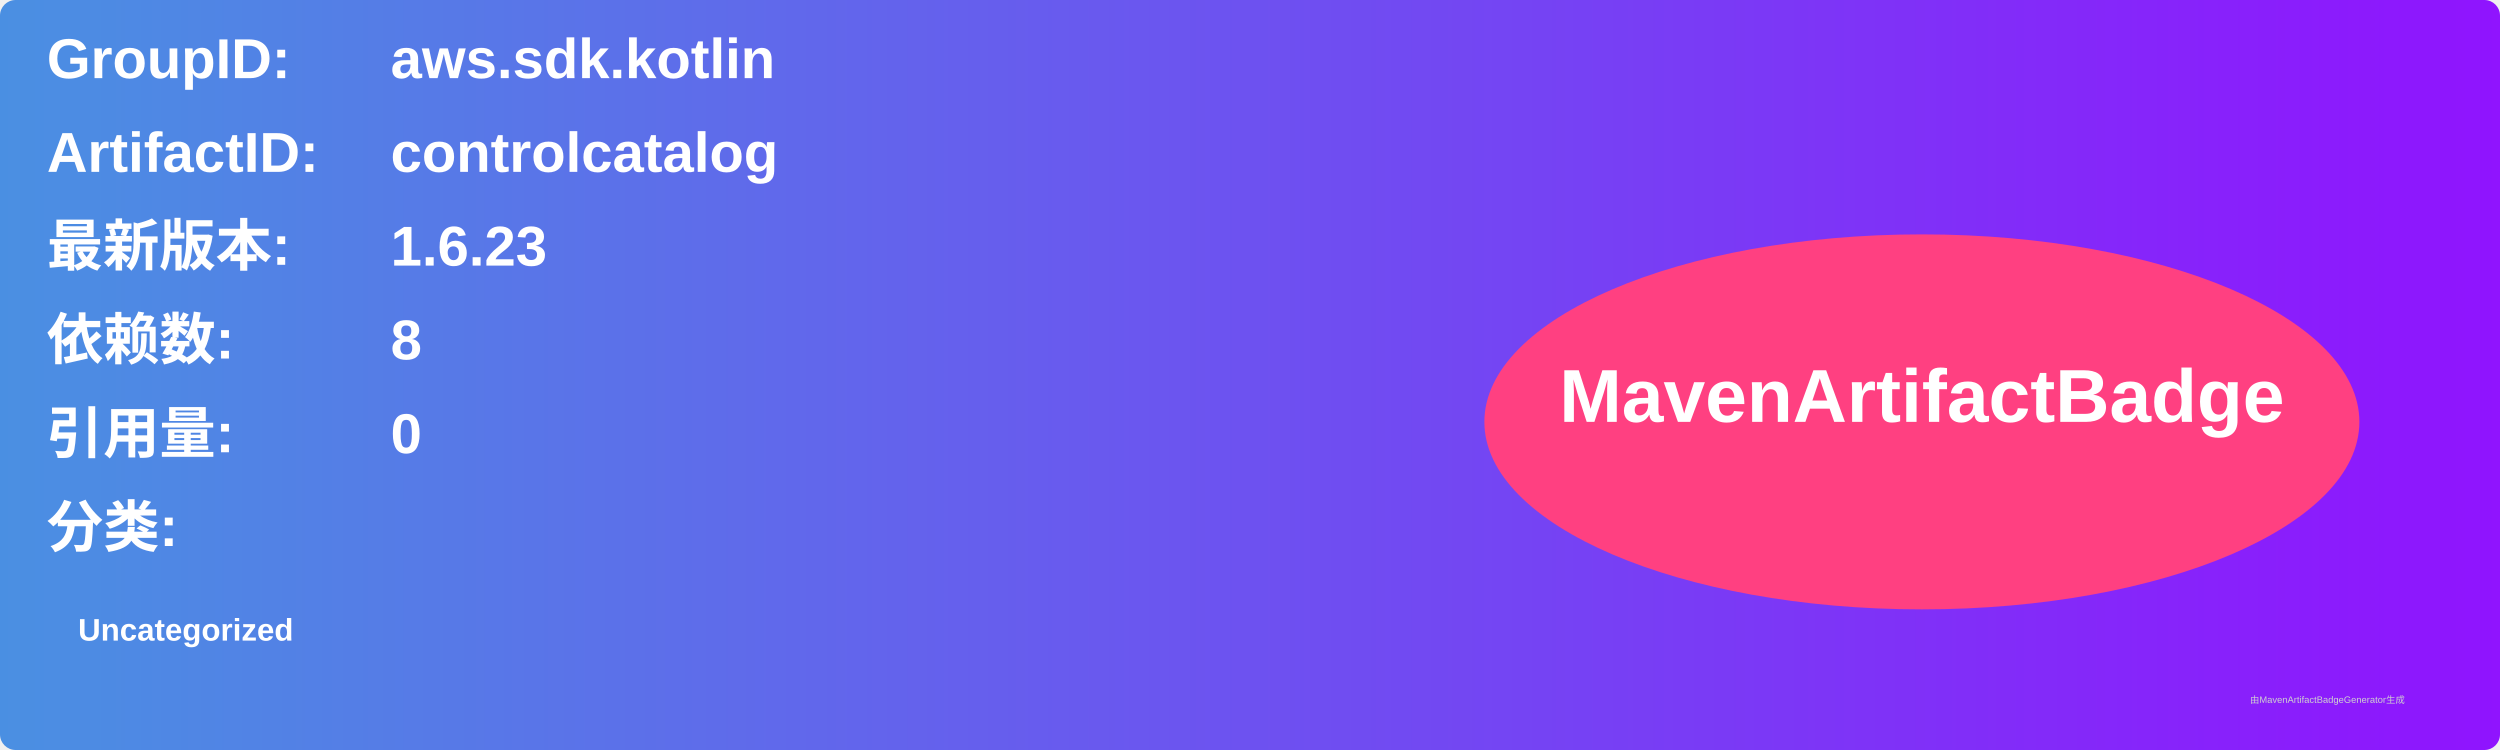
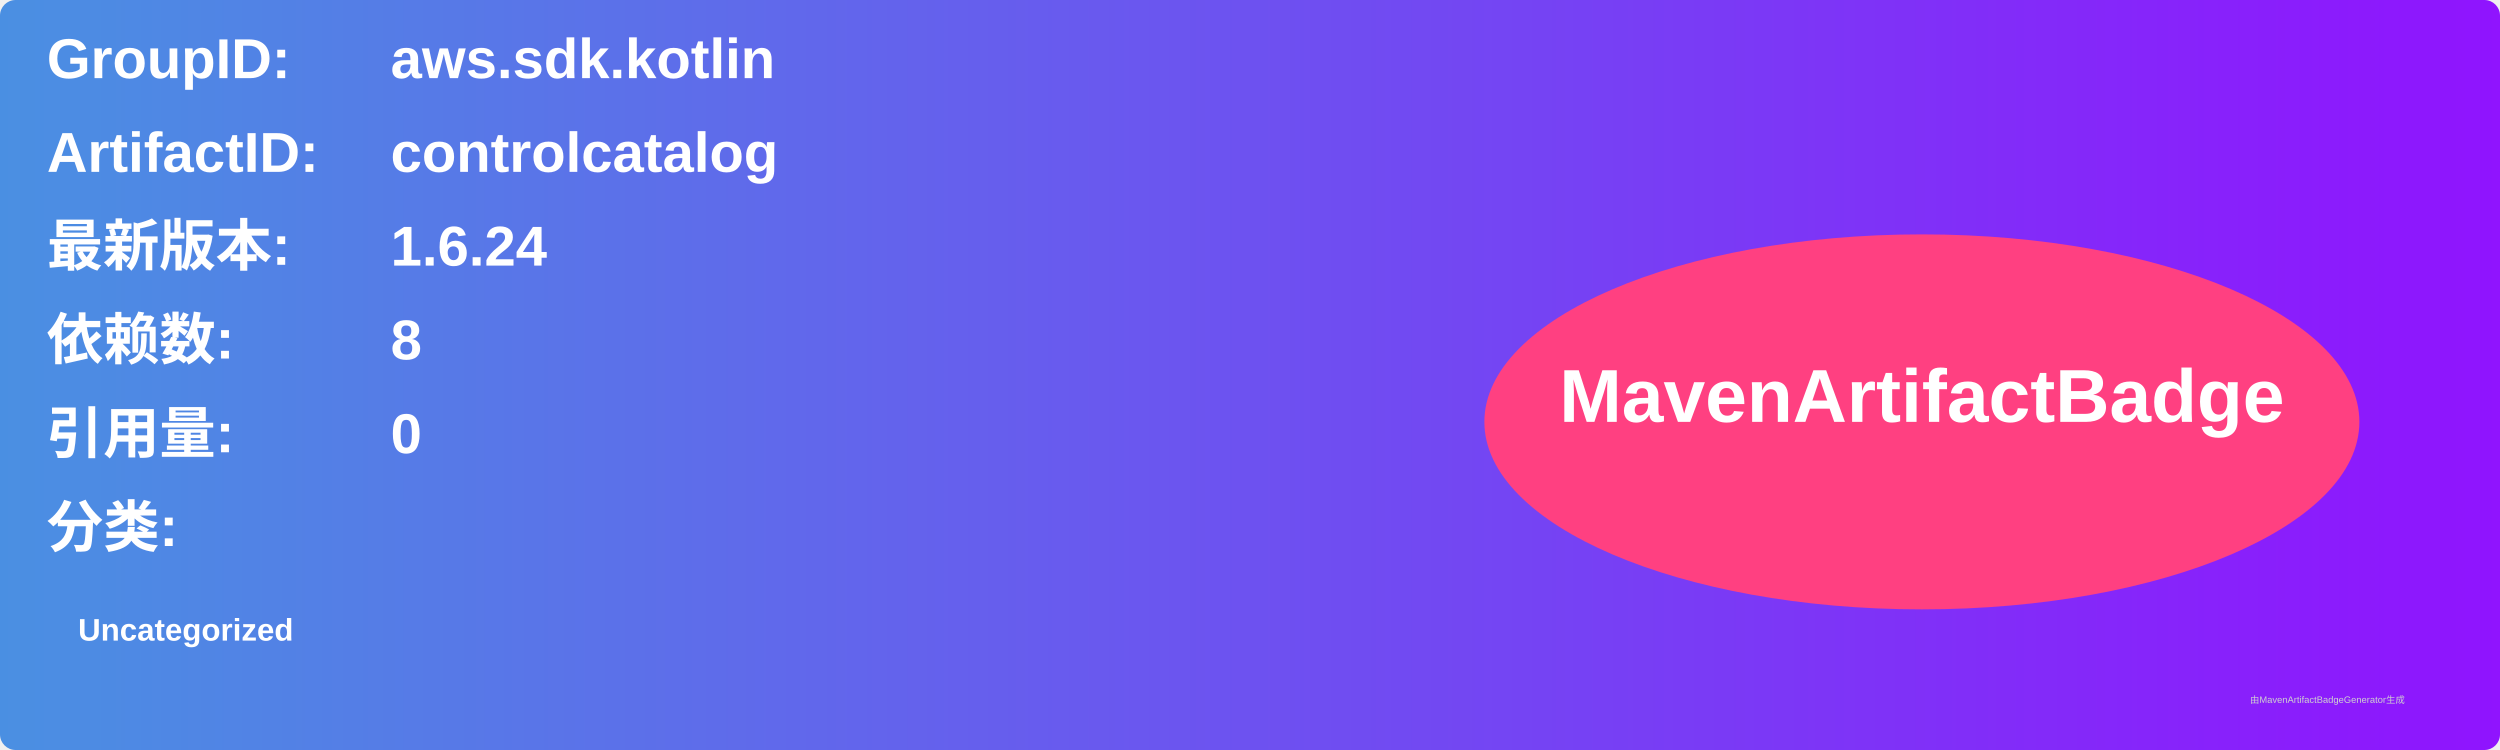
<svg xmlns="http://www.w3.org/2000/svg" width="800" height="240" viewBox="0 0 800 240">
  <linearGradient id="grad" x1="0%" y1="0%" x2="100%" y2="0%">
    <stop offset="0%" stop-color="#4a90e2" />
    <stop offset="100%" stop-color="#9013fe" />
  </linearGradient>
  <rect width="100%" height="100%" rx="5" ry="5" fill="url(#grad)" />
  <g transform="translate(15, 15)">
    <text x="0" y="10" font-family="Arial" font-size="18" fill="white" font-weight="bold" width="260">GroupID:</text>
    <text x="110" y="10" font-family="Arial" font-size="18" fill="white" font-weight="bold" width="460">aws.sdk.kotlin</text>
    <text x="0" y="40" font-family="Arial" font-size="18" fill="white" font-weight="bold" width="260">ArtifactID:</text>
    <text x="110" y="40" font-family="Arial" font-size="18" fill="white" font-weight="bold" width="460">controlcatalog</text>
    <text x="0" y="70" font-family="Arial" font-size="18" fill="white" font-weight="bold">最新版本:</text>
    <text x="110" y="70" font-family="Arial" font-size="18" fill="white" font-weight="bold">
-       <tspan font-weight="bold">1.6.23</tspan>
+       <tspan font-weight="bold">1.6.24</tspan>
    </text>
    <text x="0" y="100" font-family="Arial" font-size="18" fill="white" font-weight="bold">依赖数: </text>
    <text x="110" y="100" font-family="Arial" font-size="18" fill="white">
      <tspan font-weight="bold">8</tspan>
    </text>
    <text x="0" y="130" font-family="Arial" font-size="18" fill="white" font-weight="bold">引用量: </text>
    <text x="110" y="130" font-family="Arial" font-size="18" fill="white">
      <tspan font-weight="bold">0</tspan>
    </text>
    <text x="0" y="160" font-family="Arial" font-size="18" fill="white" font-weight="bold">分类:</text>
    <text x="10" y="190" font-family="Arial" font-size="10" fill="white">
      <tspan font-weight="bold">Uncategorized</tspan>
    </text>
    <ellipse cx="600" cy="120" rx="140" ry="60" fill="#ff4081" />
    <text x="600" y="120" text-anchor="middle" font-family="Arial" font-size="24" fill="white" font-weight="bold">MavenArtifactBadge</text>
  </g>
  <text x="720" y="225" font-family="Arial" font-size="3" fill="#d0d0d0">由MavenArtifactBadgeGenerator生成</text>
</svg>
